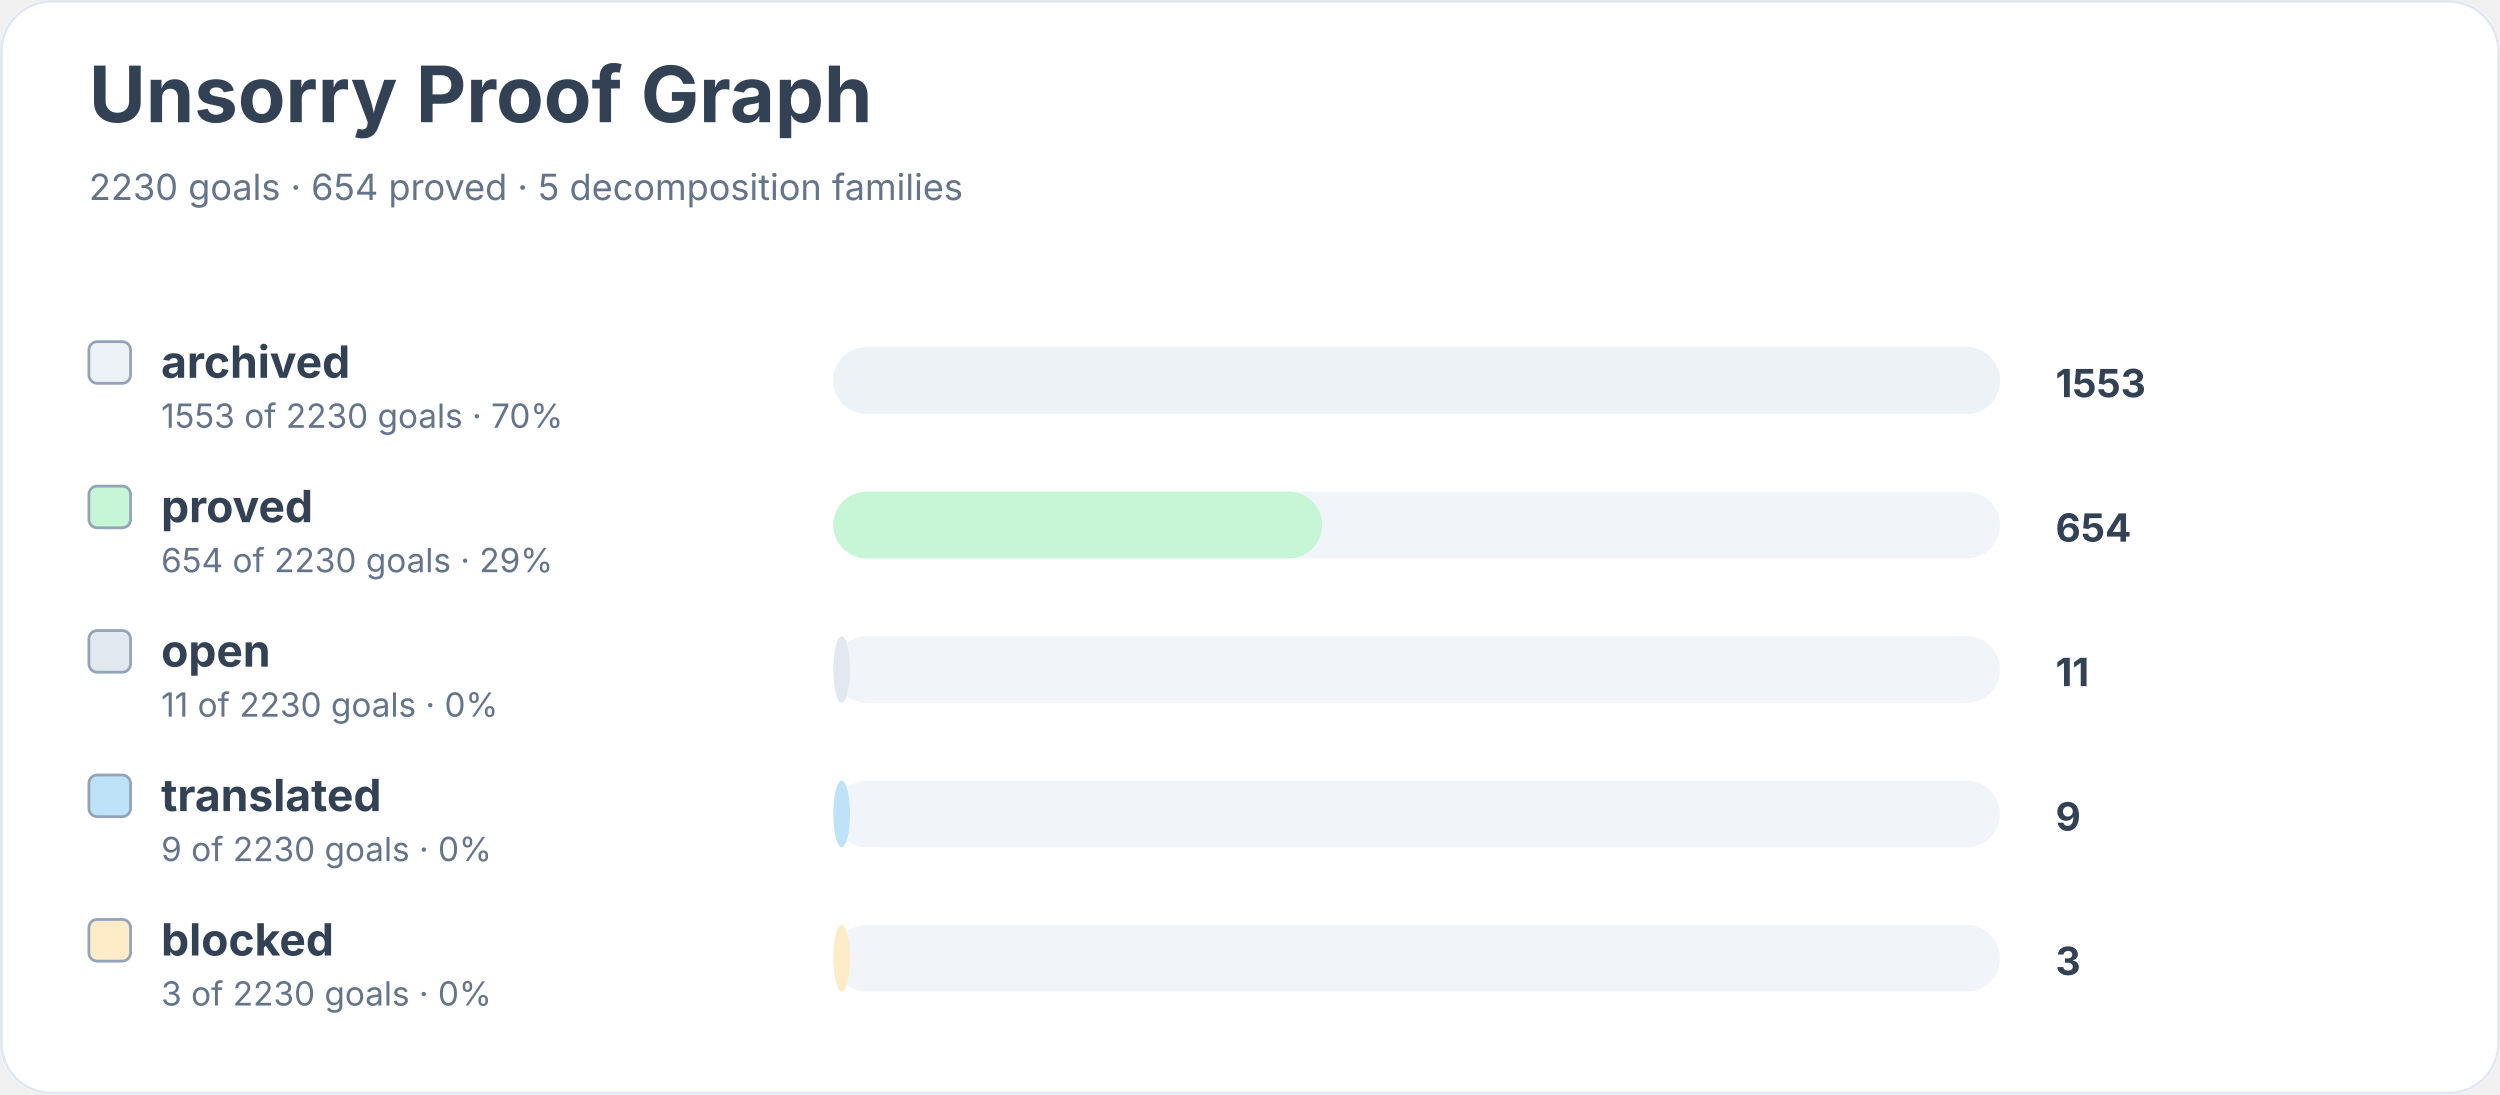
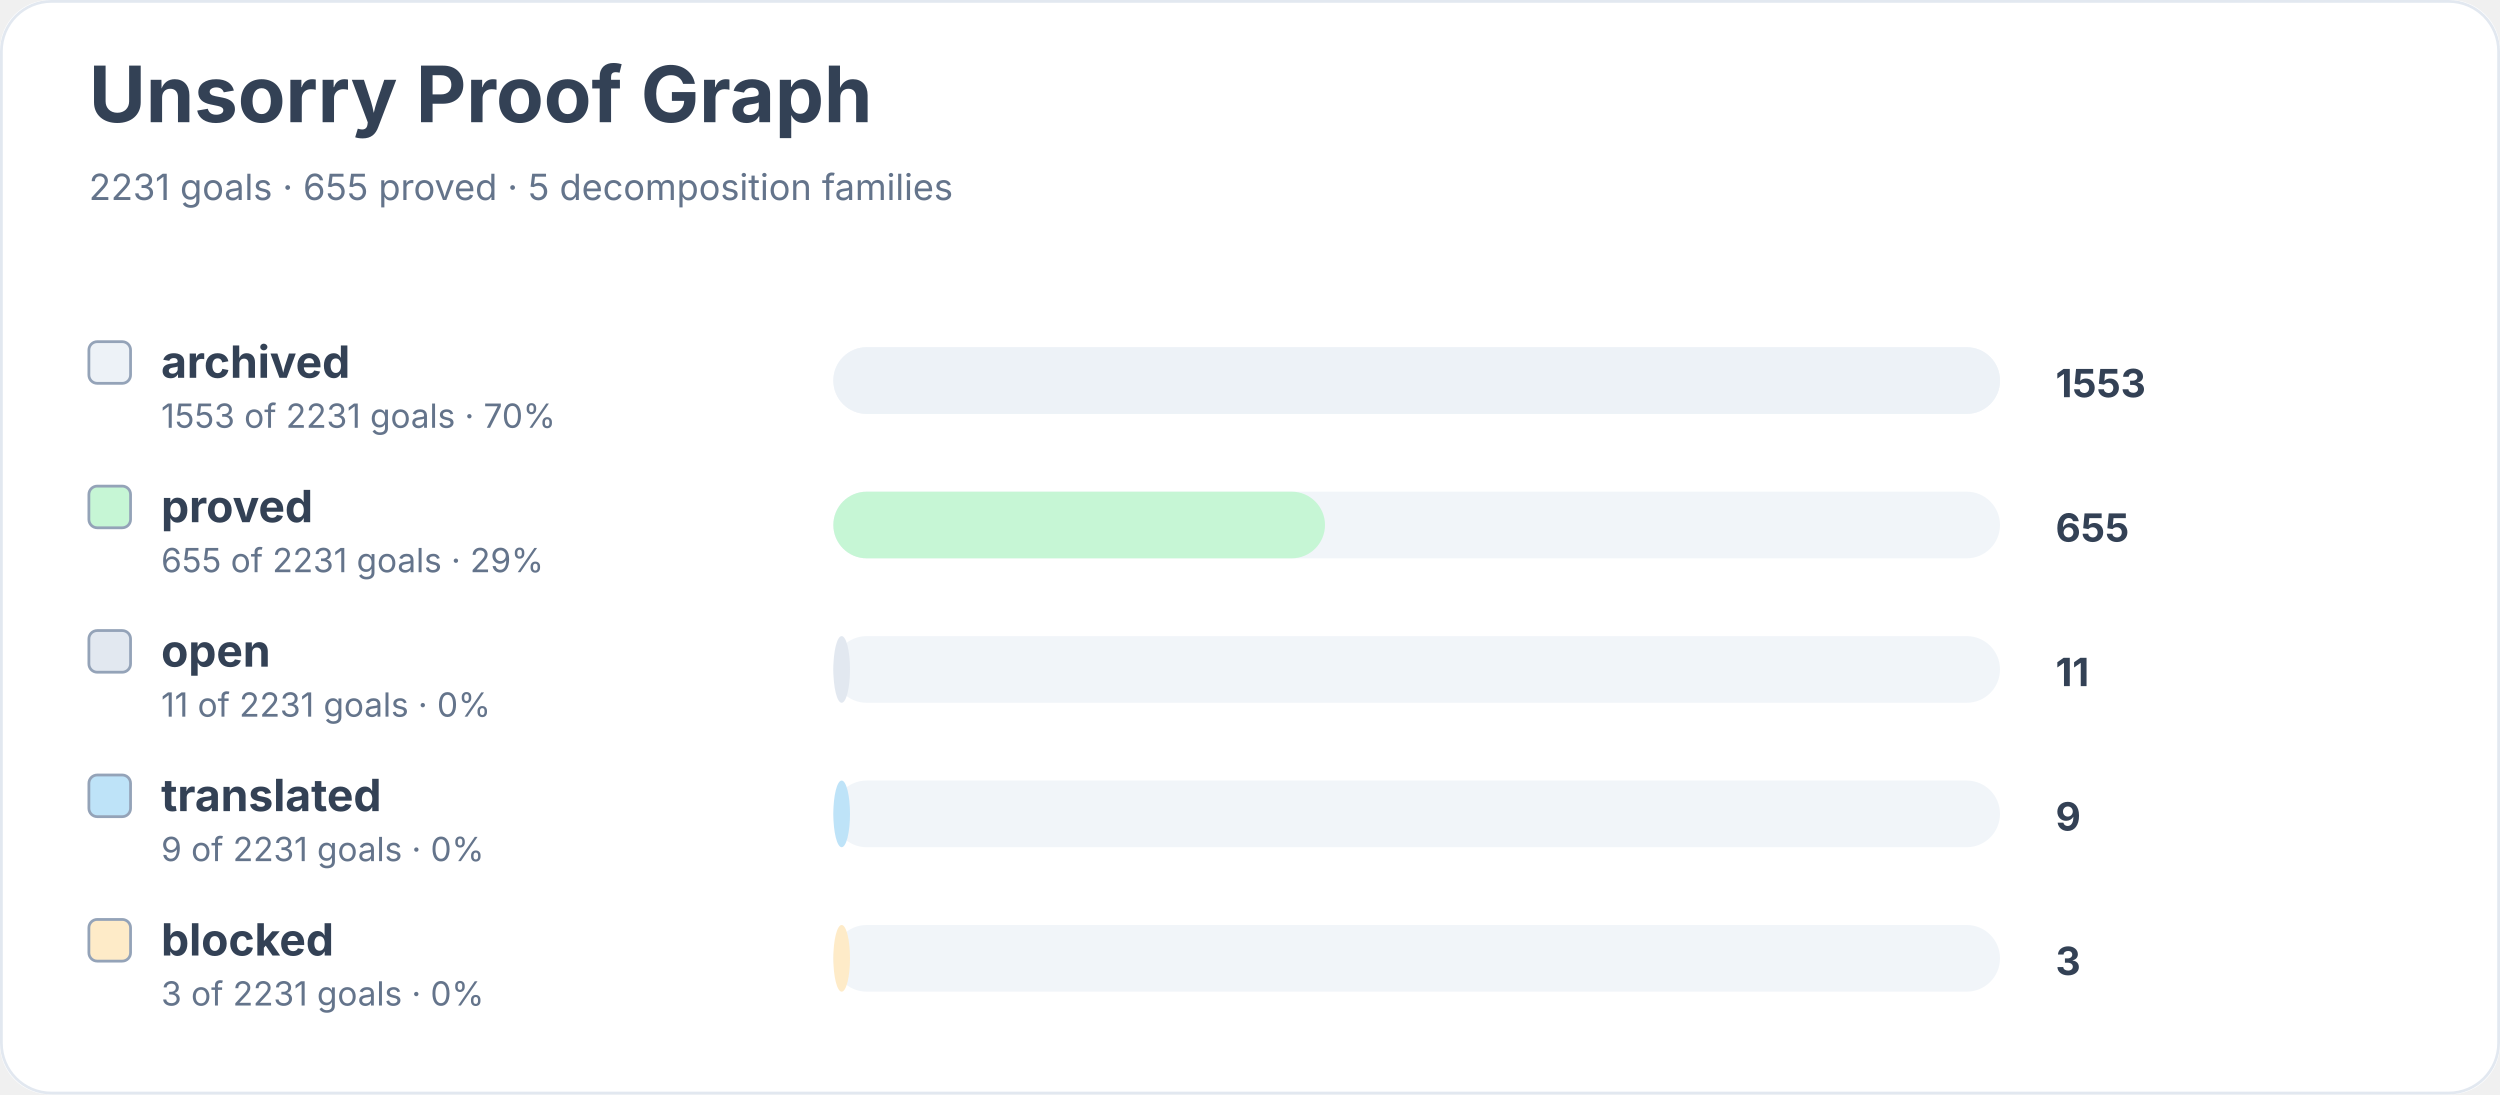
<svg xmlns="http://www.w3.org/2000/svg" width="900" height="394" viewBox="0 0 900 394" role="img" aria-labelledby="title desc">
  <rect width="900" height="100%" rx="18" fill="#ffffff" />
  <rect x="0.5" y="0.5" width="899" height="393" rx="18" fill="none" stroke="#e2e8f0" />
  <text x="32" y="44" font-family="Inter, system-ui, sans-serif" font-size="28" font-weight="700" fill="#334155">Unsorry Proof Graph</text>
-   <text x="32" y="72" font-family="Inter, system-ui, sans-serif" font-size="13" fill="#64748b">2230 goals · 654 proved · 5 decomposition families</text>
+   <text x="32" y="72" font-family="Inter, system-ui, sans-serif" font-size="13" fill="#64748b">2231 goals · 655 proved · 5 decomposition families</text>
  <rect x="32" y="123" width="15" height="15" rx="3" fill="#edf2f7" stroke="#94a3b8" />
  <text x="58" y="136" font-family="Inter, system-ui, sans-serif" font-size="16" font-weight="650" fill="#334155">archived</text>
-   <text x="58" y="154" font-family="Inter, system-ui, sans-serif" font-size="12" fill="#64748b">1553 of 2230 goals · 70%</text>
+   <text x="58" y="154" font-family="Inter, system-ui, sans-serif" font-size="12" fill="#64748b">1553 of 2231 goals · 70%</text>
  <rect x="300" y="125" width="420" height="24" rx="12" fill="#f1f5f9" />
  <rect x="300" y="125" width="420" height="24" rx="12" fill="#edf2f7" />
  <text x="740" y="143" font-family="Inter, system-ui, sans-serif" font-size="14" font-weight="700" fill="#334155">1553</text>
  <rect x="32" y="175" width="15" height="15" rx="3" fill="#c6f6d5" stroke="#94a3b8" />
  <text x="58" y="188" font-family="Inter, system-ui, sans-serif" font-size="16" font-weight="650" fill="#334155">proved</text>
-   <text x="58" y="206" font-family="Inter, system-ui, sans-serif" font-size="12" fill="#64748b">654 of 2230 goals · 29%</text>
+   <text x="58" y="206" font-family="Inter, system-ui, sans-serif" font-size="12" fill="#64748b">655 of 2231 goals · 29%</text>
  <rect x="300" y="177" width="420" height="24" rx="12" fill="#f1f5f9" />
-   <rect x="300" y="177" width="176" height="24" rx="12" fill="#c6f6d5" />
-   <text x="740" y="195" font-family="Inter, system-ui, sans-serif" font-size="14" font-weight="700" fill="#334155">654</text>
+   <rect x="300" y="177" width="177" height="24" rx="12" fill="#c6f6d5" />
+   <text x="740" y="195" font-family="Inter, system-ui, sans-serif" font-size="14" font-weight="700" fill="#334155">655</text>
  <rect x="32" y="227" width="15" height="15" rx="3" fill="#e2e8f0" stroke="#94a3b8" />
  <text x="58" y="240" font-family="Inter, system-ui, sans-serif" font-size="16" font-weight="650" fill="#334155">open</text>
-   <text x="58" y="258" font-family="Inter, system-ui, sans-serif" font-size="12" fill="#64748b">11 of 2230 goals · 0%</text>
+   <text x="58" y="258" font-family="Inter, system-ui, sans-serif" font-size="12" fill="#64748b">11 of 2231 goals · 0%</text>
  <rect x="300" y="229" width="420" height="24" rx="12" fill="#f1f5f9" />
  <rect x="300" y="229" width="6" height="24" rx="12" fill="#e2e8f0" />
  <text x="740" y="247" font-family="Inter, system-ui, sans-serif" font-size="14" font-weight="700" fill="#334155">11</text>
  <rect x="32" y="279" width="15" height="15" rx="3" fill="#bee3f8" stroke="#94a3b8" />
  <text x="58" y="292" font-family="Inter, system-ui, sans-serif" font-size="16" font-weight="650" fill="#334155">translated</text>
-   <text x="58" y="310" font-family="Inter, system-ui, sans-serif" font-size="12" fill="#64748b">9 of 2230 goals · 0%</text>
+   <text x="58" y="310" font-family="Inter, system-ui, sans-serif" font-size="12" fill="#64748b">9 of 2231 goals · 0%</text>
  <rect x="300" y="281" width="420" height="24" rx="12" fill="#f1f5f9" />
  <rect x="300" y="281" width="6" height="24" rx="12" fill="#bee3f8" />
  <text x="740" y="299" font-family="Inter, system-ui, sans-serif" font-size="14" font-weight="700" fill="#334155">9</text>
  <rect x="32" y="331" width="15" height="15" rx="3" fill="#feebc8" stroke="#94a3b8" />
  <text x="58" y="344" font-family="Inter, system-ui, sans-serif" font-size="16" font-weight="650" fill="#334155">blocked</text>
-   <text x="58" y="362" font-family="Inter, system-ui, sans-serif" font-size="12" fill="#64748b">3 of 2230 goals · 0%</text>
+   <text x="58" y="362" font-family="Inter, system-ui, sans-serif" font-size="12" fill="#64748b">3 of 2231 goals · 0%</text>
  <rect x="300" y="333" width="420" height="24" rx="12" fill="#f1f5f9" />
  <rect x="300" y="333" width="6" height="24" rx="12" fill="#feebc8" />
  <text x="740" y="351" font-family="Inter, system-ui, sans-serif" font-size="14" font-weight="700" fill="#334155">3</text>
</svg>
